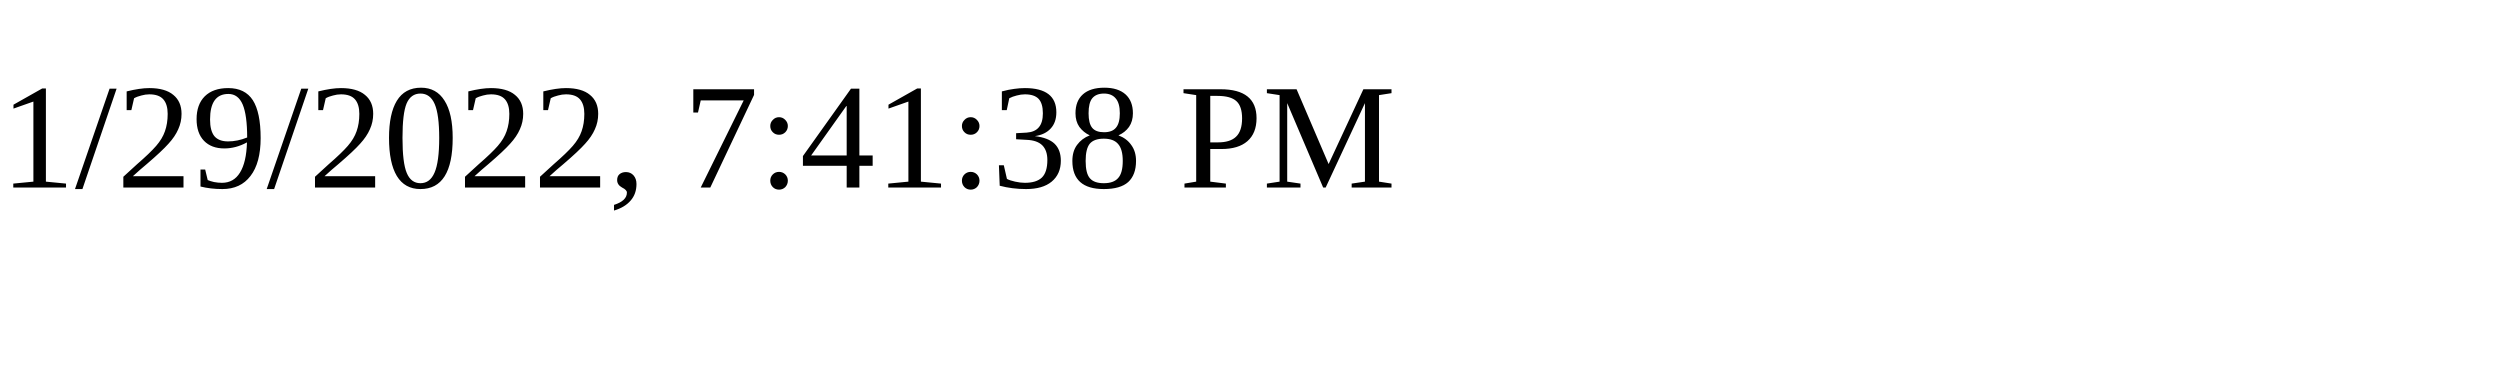
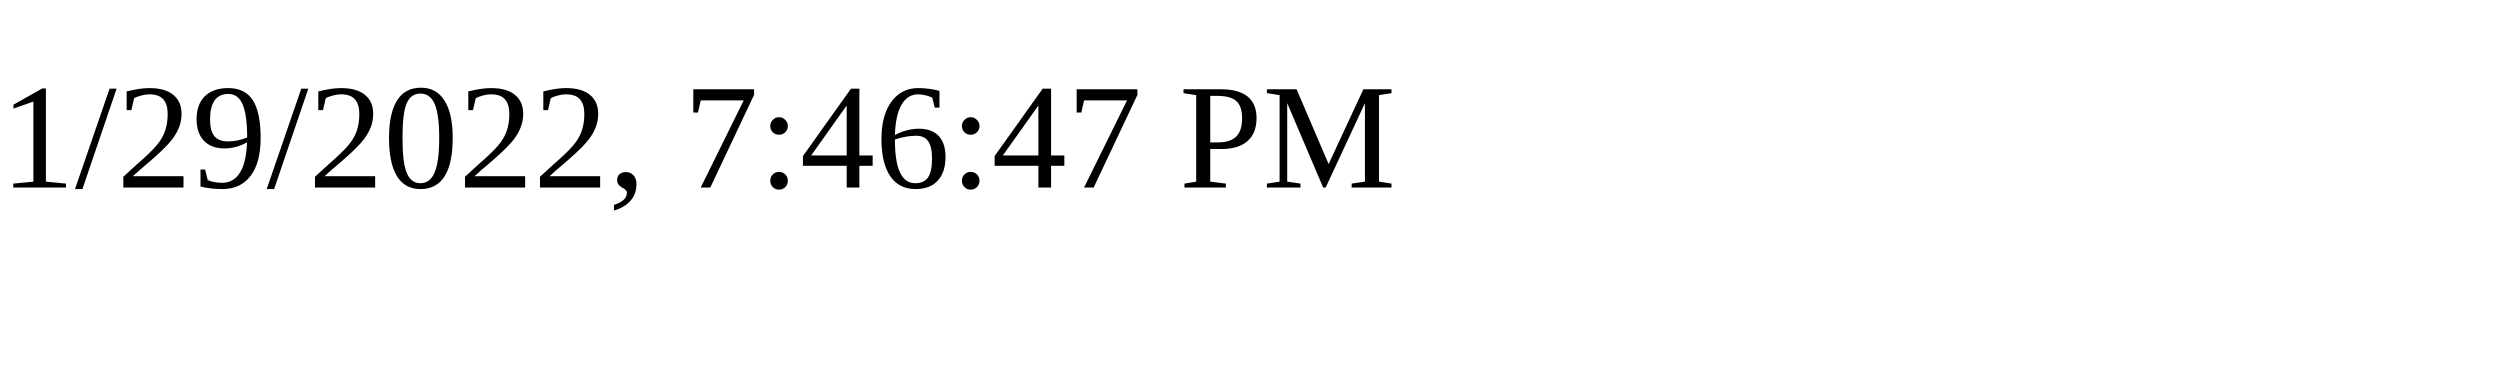
<svg xmlns="http://www.w3.org/2000/svg" height="30" width="200">
-   <text x="0" y="15">1/29/2022, 7:41:38 PM</text>
+   <text x="0" y="15">1/29/2022, 7:46:47 PM</text>
</svg>
